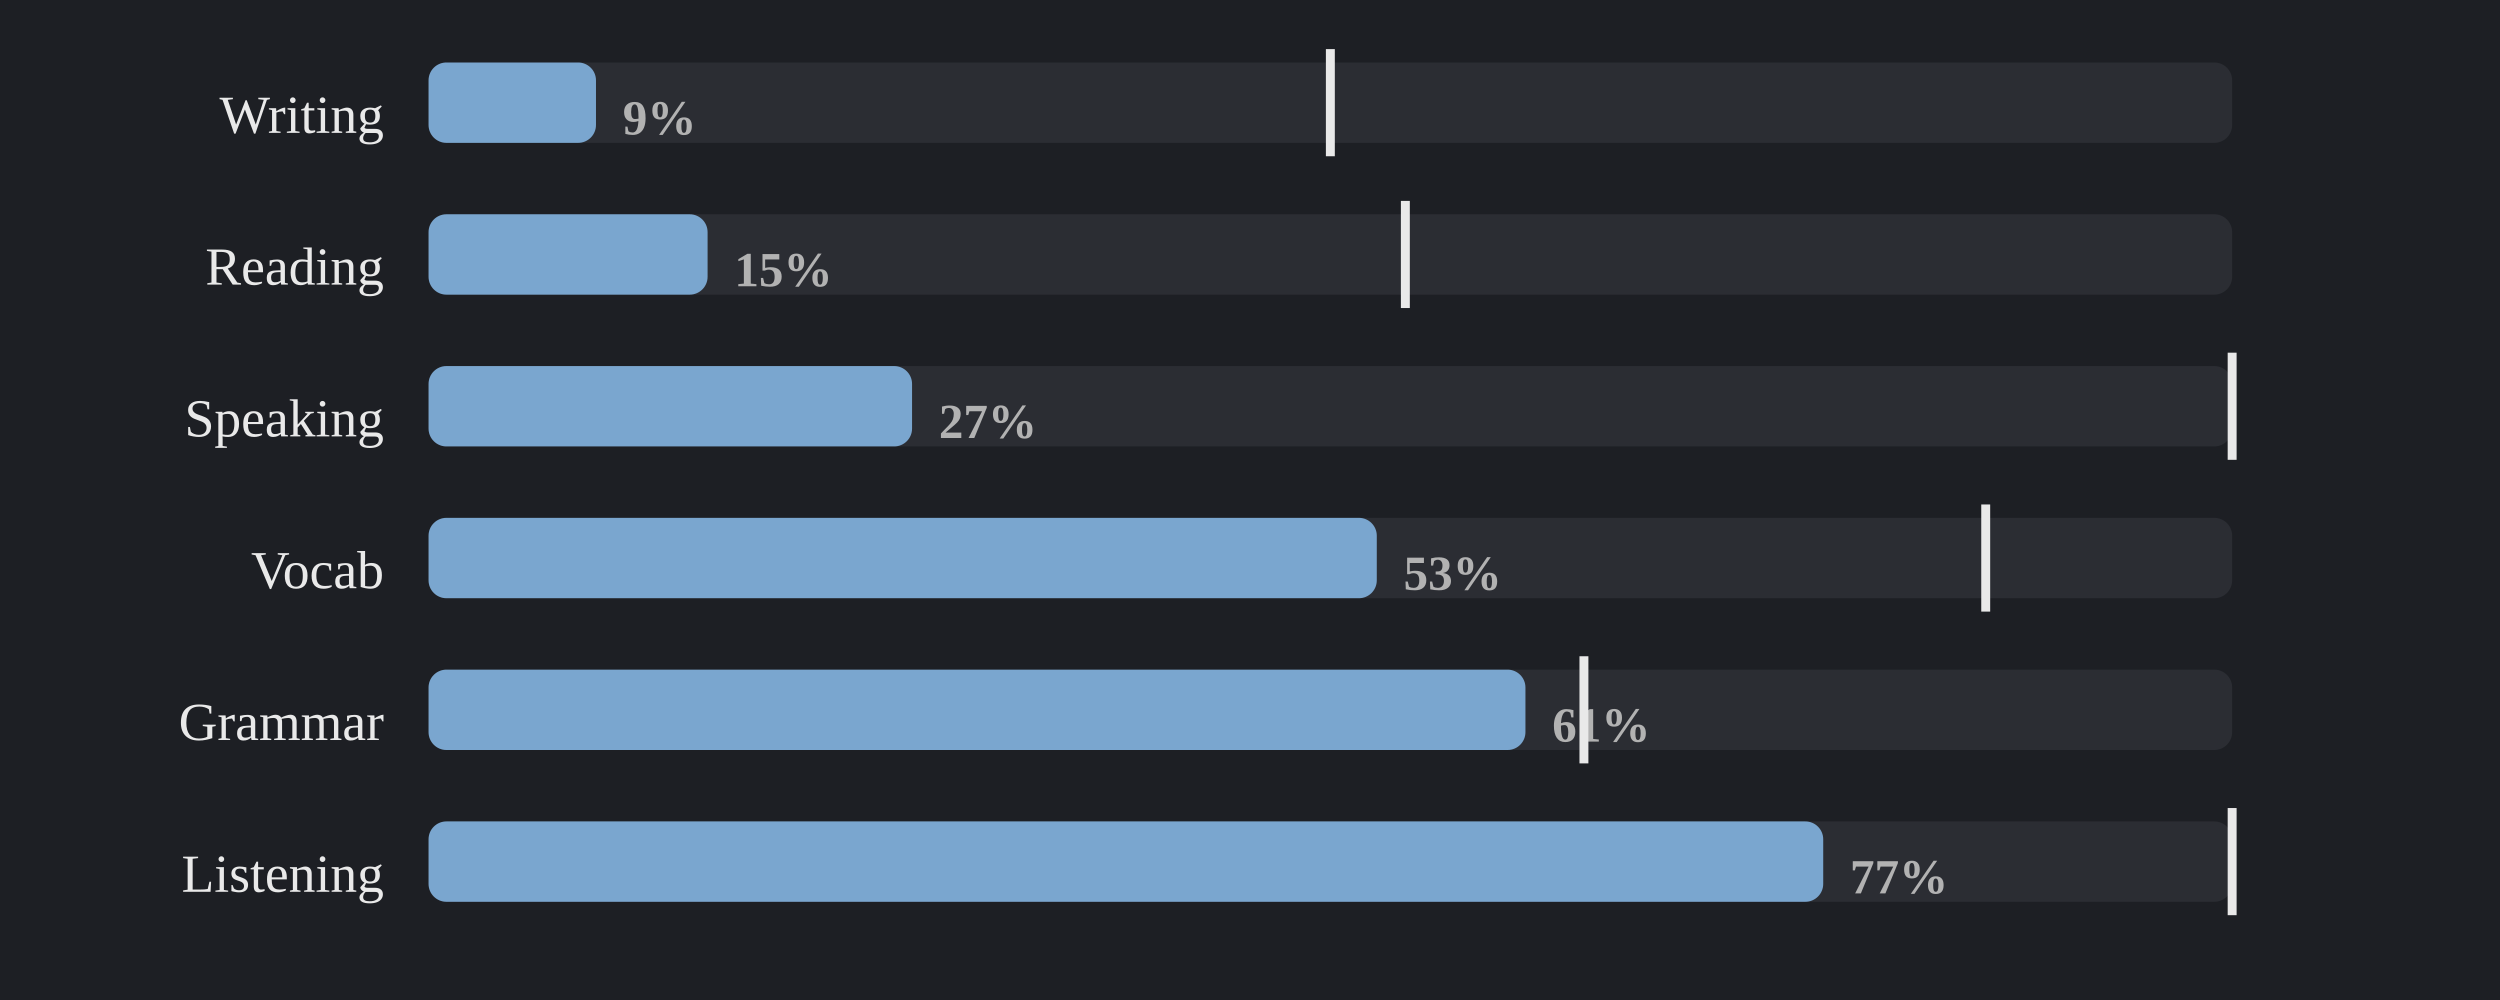
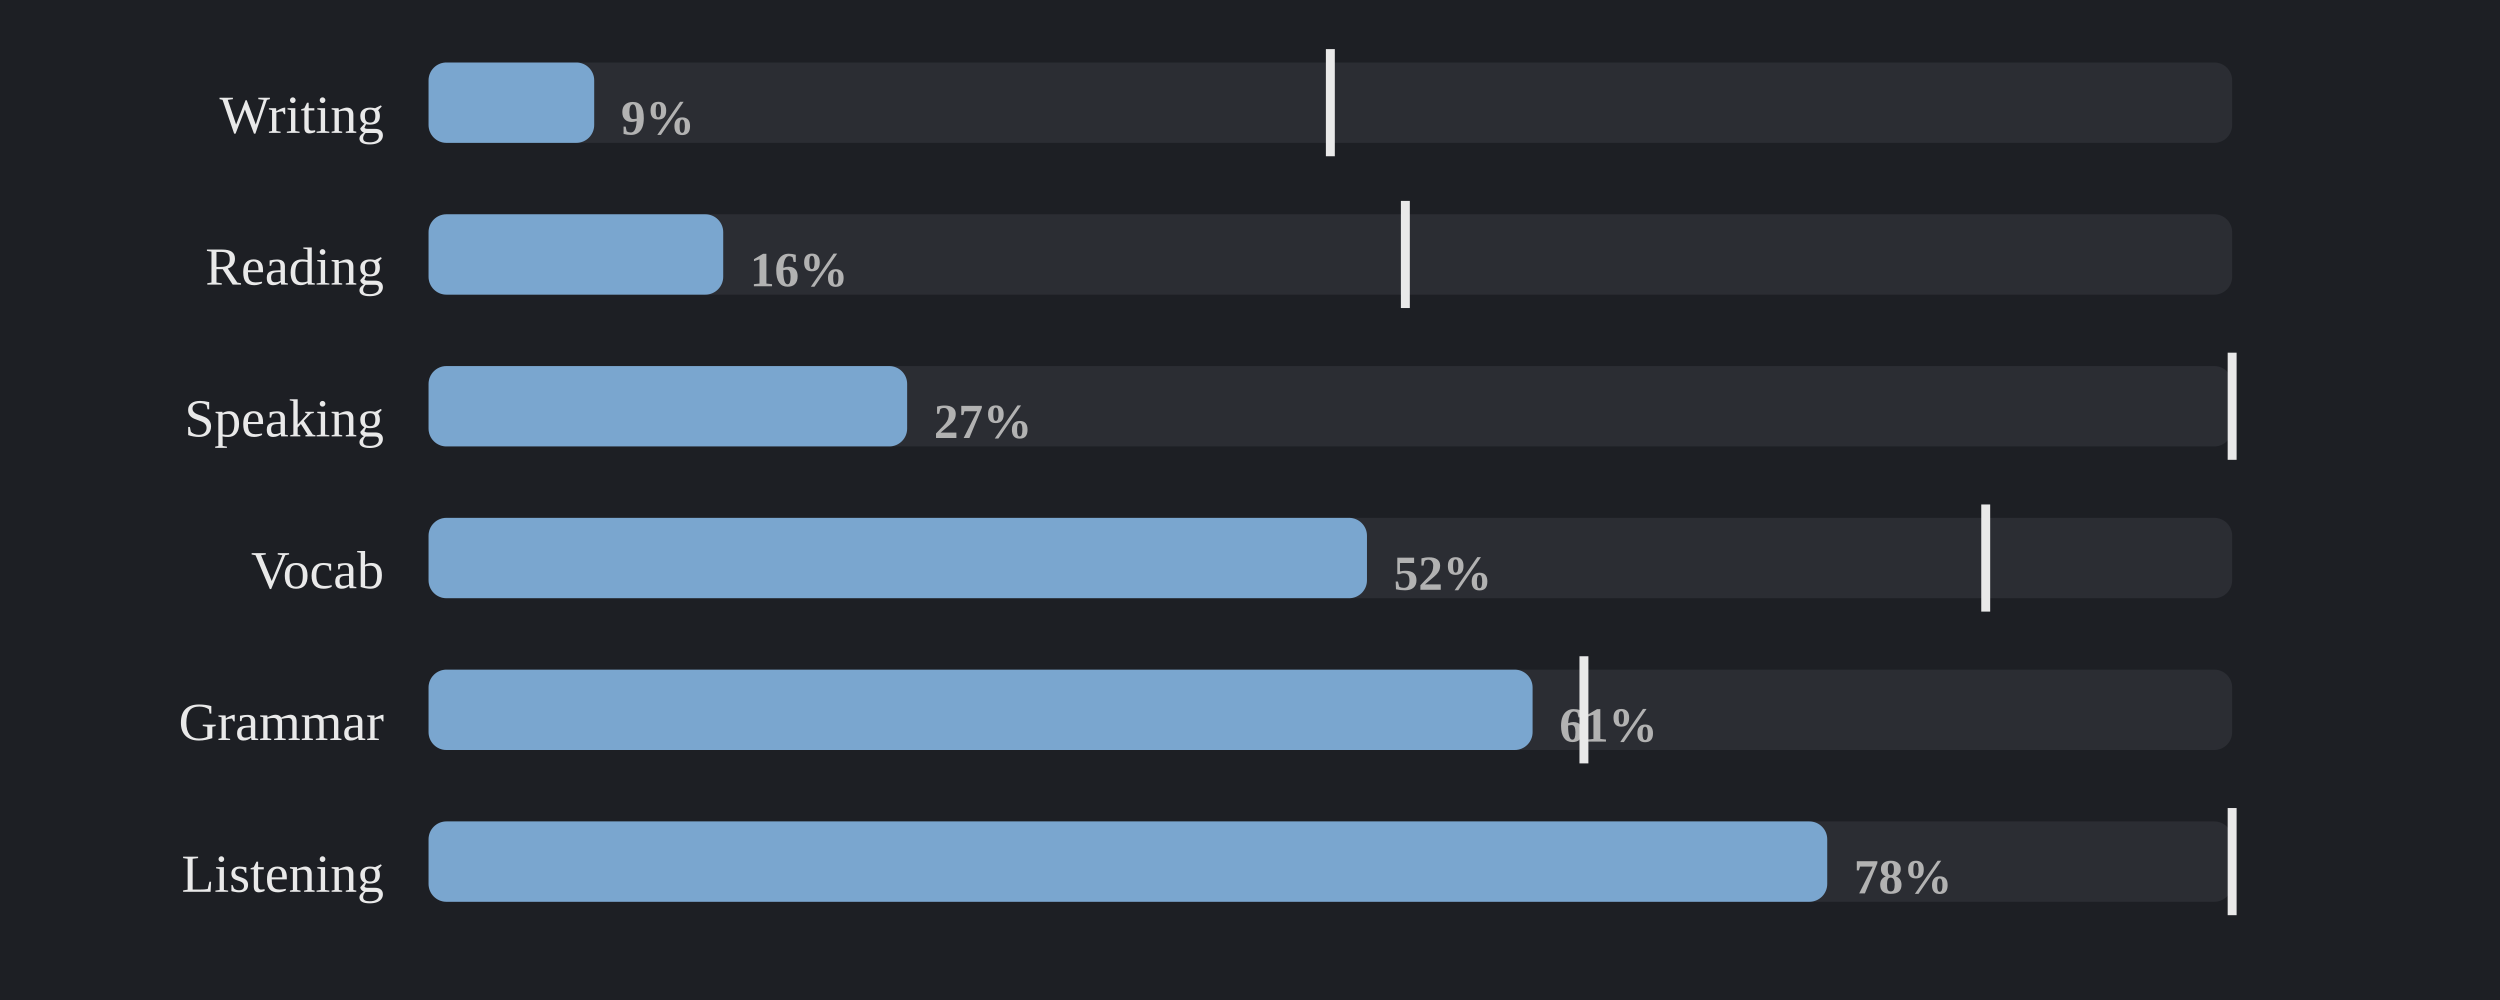
<svg xmlns="http://www.w3.org/2000/svg" viewBox="0 0 560 224" width="100%" role="img" aria-label="Share of days each skill was practised">
  <style>
.p-title{fill:#e9e9e9;font-size:12px;font-weight:600}
.p-sub{fill:#858585;font-size:10px}
.p-line{fill:none;stroke:#7aa6cf;stroke-width:2;stroke-linejoin:round;stroke-linecap:round}
.p-area{fill:#7aa6cf;opacity:.10}
.p-end{fill:#7aa6cf;stroke:#1d1f24;stroke-width:2}
.p-endlab{fill:#b2b2b2;font-size:10px;text-anchor:end;font-weight:600}
.p-target{stroke:#858585;stroke-width:1;stroke-dasharray:0}
.p-tlabel{fill:#858585;font-size:9px;text-anchor:end}
.p-base{stroke:#3a3d43;stroke-width:1}
.b-bar{fill:#7aa6cf}
.b-bar:hover{fill:#7aa6cf;opacity:.85}
.b-hi{fill:#7aa6cf}
.d-lab{fill:#858585;font-size:10px;text-anchor:middle}
.d-val{fill:#b2b2b2;font-size:10px;text-anchor:middle;font-weight:600}
/* heatmap */
.hm-mon{fill:#858585;font-size:10px}
.hm-dow{fill:#858585;font-size:9px;text-anchor:end}
rect:hover{opacity:.8}
/* horizontal bars */
.h-cat{fill:#e9e9e9;font-size:12px;text-anchor:end;dominant-baseline:middle}
.h-track{fill:#2b2d33}
.h-fill{fill:#7aa6cf}
.h-val{fill:#b2b2b2;font-size:11px;font-weight:600;dominant-baseline:middle}
.h-obj{stroke:#e9e9e9;stroke-width:2}
.ts-lab{fill:#e9e9e9;font-size:11px;font-weight:600}
.ts-val{fill:#b2b2b2;font-size:11px}
</style>
  <rect x="0" y="0" width="100%" height="100%" fill="#1d1f24" />
  <text class="h-cat" x="86" y="27">Writing</text>
  <rect class="h-track" x="96" y="14" width="404" height="18" rx="4" />
-   <rect class="h-fill" x="96" y="14" width="37.5" height="18" rx="4" />
-   <text class="h-val" x="139.5" y="27">9%</text>
+   <rect class="h-fill" x="96" y="14" width="37.1" height="18" rx="4" />
+   <text class="h-val" x="139.1" y="27">9%</text>
  <line class="h-obj" x1="298.0" y1="11" x2="298.0" y2="35" />
  <text class="h-cat" x="86" y="61">Reading</text>
  <rect class="h-track" x="96" y="48" width="404" height="18" rx="4" />
-   <rect class="h-fill" x="96" y="48" width="62.5" height="18" rx="4" />
-   <text class="h-val" x="164.5" y="61">15%</text>
+   <rect class="h-fill" x="96" y="48" width="66.0" height="18" rx="4" />
+   <text class="h-val" x="168.0" y="61">16%</text>
  <line class="h-obj" x1="314.8" y1="45" x2="314.8" y2="69" />
  <text class="h-cat" x="86" y="95">Speaking</text>
  <rect class="h-track" x="96" y="82" width="404" height="18" rx="4" />
-   <rect class="h-fill" x="96" y="82" width="108.3" height="18" rx="4" />
-   <text class="h-val" x="210.3" y="95">27%</text>
+   <rect class="h-fill" x="96" y="82" width="107.2" height="18" rx="4" />
+   <text class="h-val" x="209.2" y="95">27%</text>
  <line class="h-obj" x1="500.0" y1="79" x2="500.0" y2="103" />
  <text class="h-cat" x="86" y="129">Vocab</text>
  <rect class="h-track" x="96" y="116" width="404" height="18" rx="4" />
-   <rect class="h-fill" x="96" y="116" width="212.4" height="18" rx="4" />
-   <text class="h-val" x="314.4" y="129">53%</text>
+   <rect class="h-fill" x="96" y="116" width="210.2" height="18" rx="4" />
+   <text class="h-val" x="312.2" y="129">52%</text>
  <line class="h-obj" x1="444.8" y1="113" x2="444.8" y2="137" />
  <text class="h-cat" x="86" y="163">Grammar</text>
  <rect class="h-track" x="96" y="150" width="404" height="18" rx="4" />
-   <rect class="h-fill" x="96" y="150" width="245.7" height="18" rx="4" />
-   <text class="h-val" x="347.7" y="163">61%</text>
+   <rect class="h-fill" x="96" y="150" width="247.3" height="18" rx="4" />
+   <text class="h-val" x="349.3" y="163">61%</text>
  <line class="h-obj" x1="354.8" y1="147" x2="354.8" y2="171" />
  <text class="h-cat" x="86" y="197">Listening</text>
  <rect class="h-track" x="96" y="184" width="404" height="18" rx="4" />
-   <rect class="h-fill" x="96" y="184" width="312.4" height="18" rx="4" />
-   <text class="h-val" x="414.4" y="197">77%</text>
+   <rect class="h-fill" x="96" y="184" width="313.3" height="18" rx="4" />
+   <text class="h-val" x="415.3" y="197">78%</text>
  <line class="h-obj" x1="500.0" y1="181" x2="500.0" y2="205" />
</svg>
